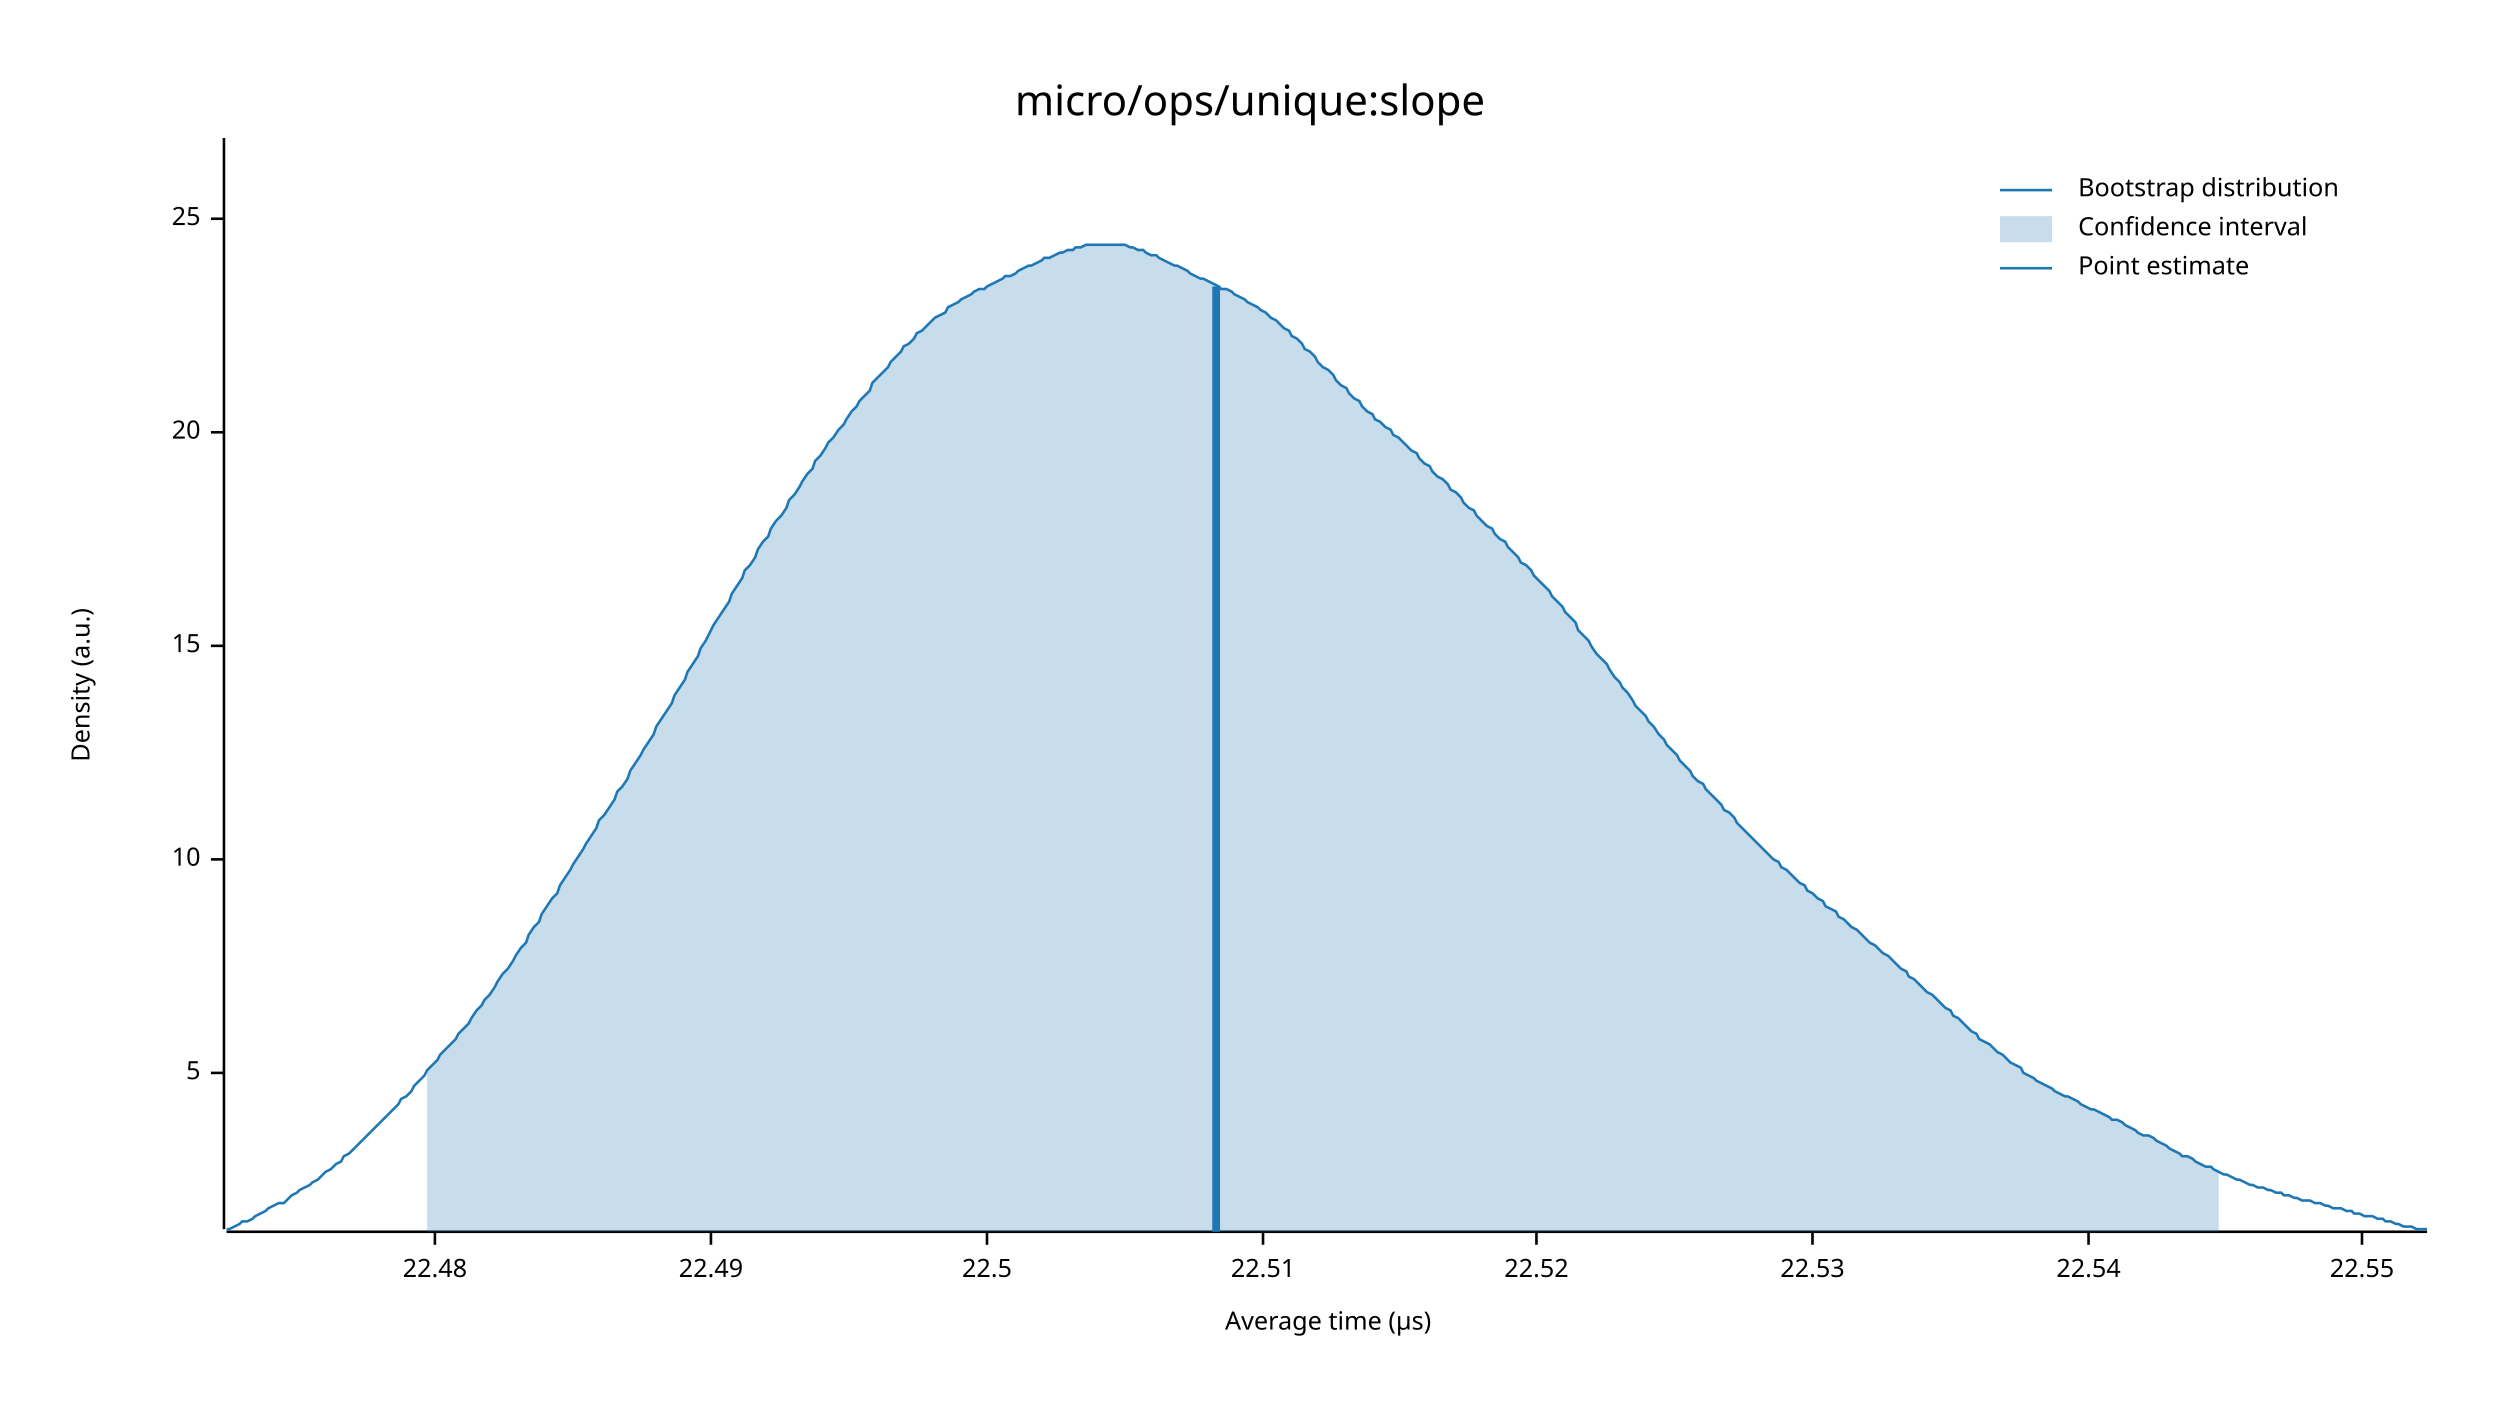
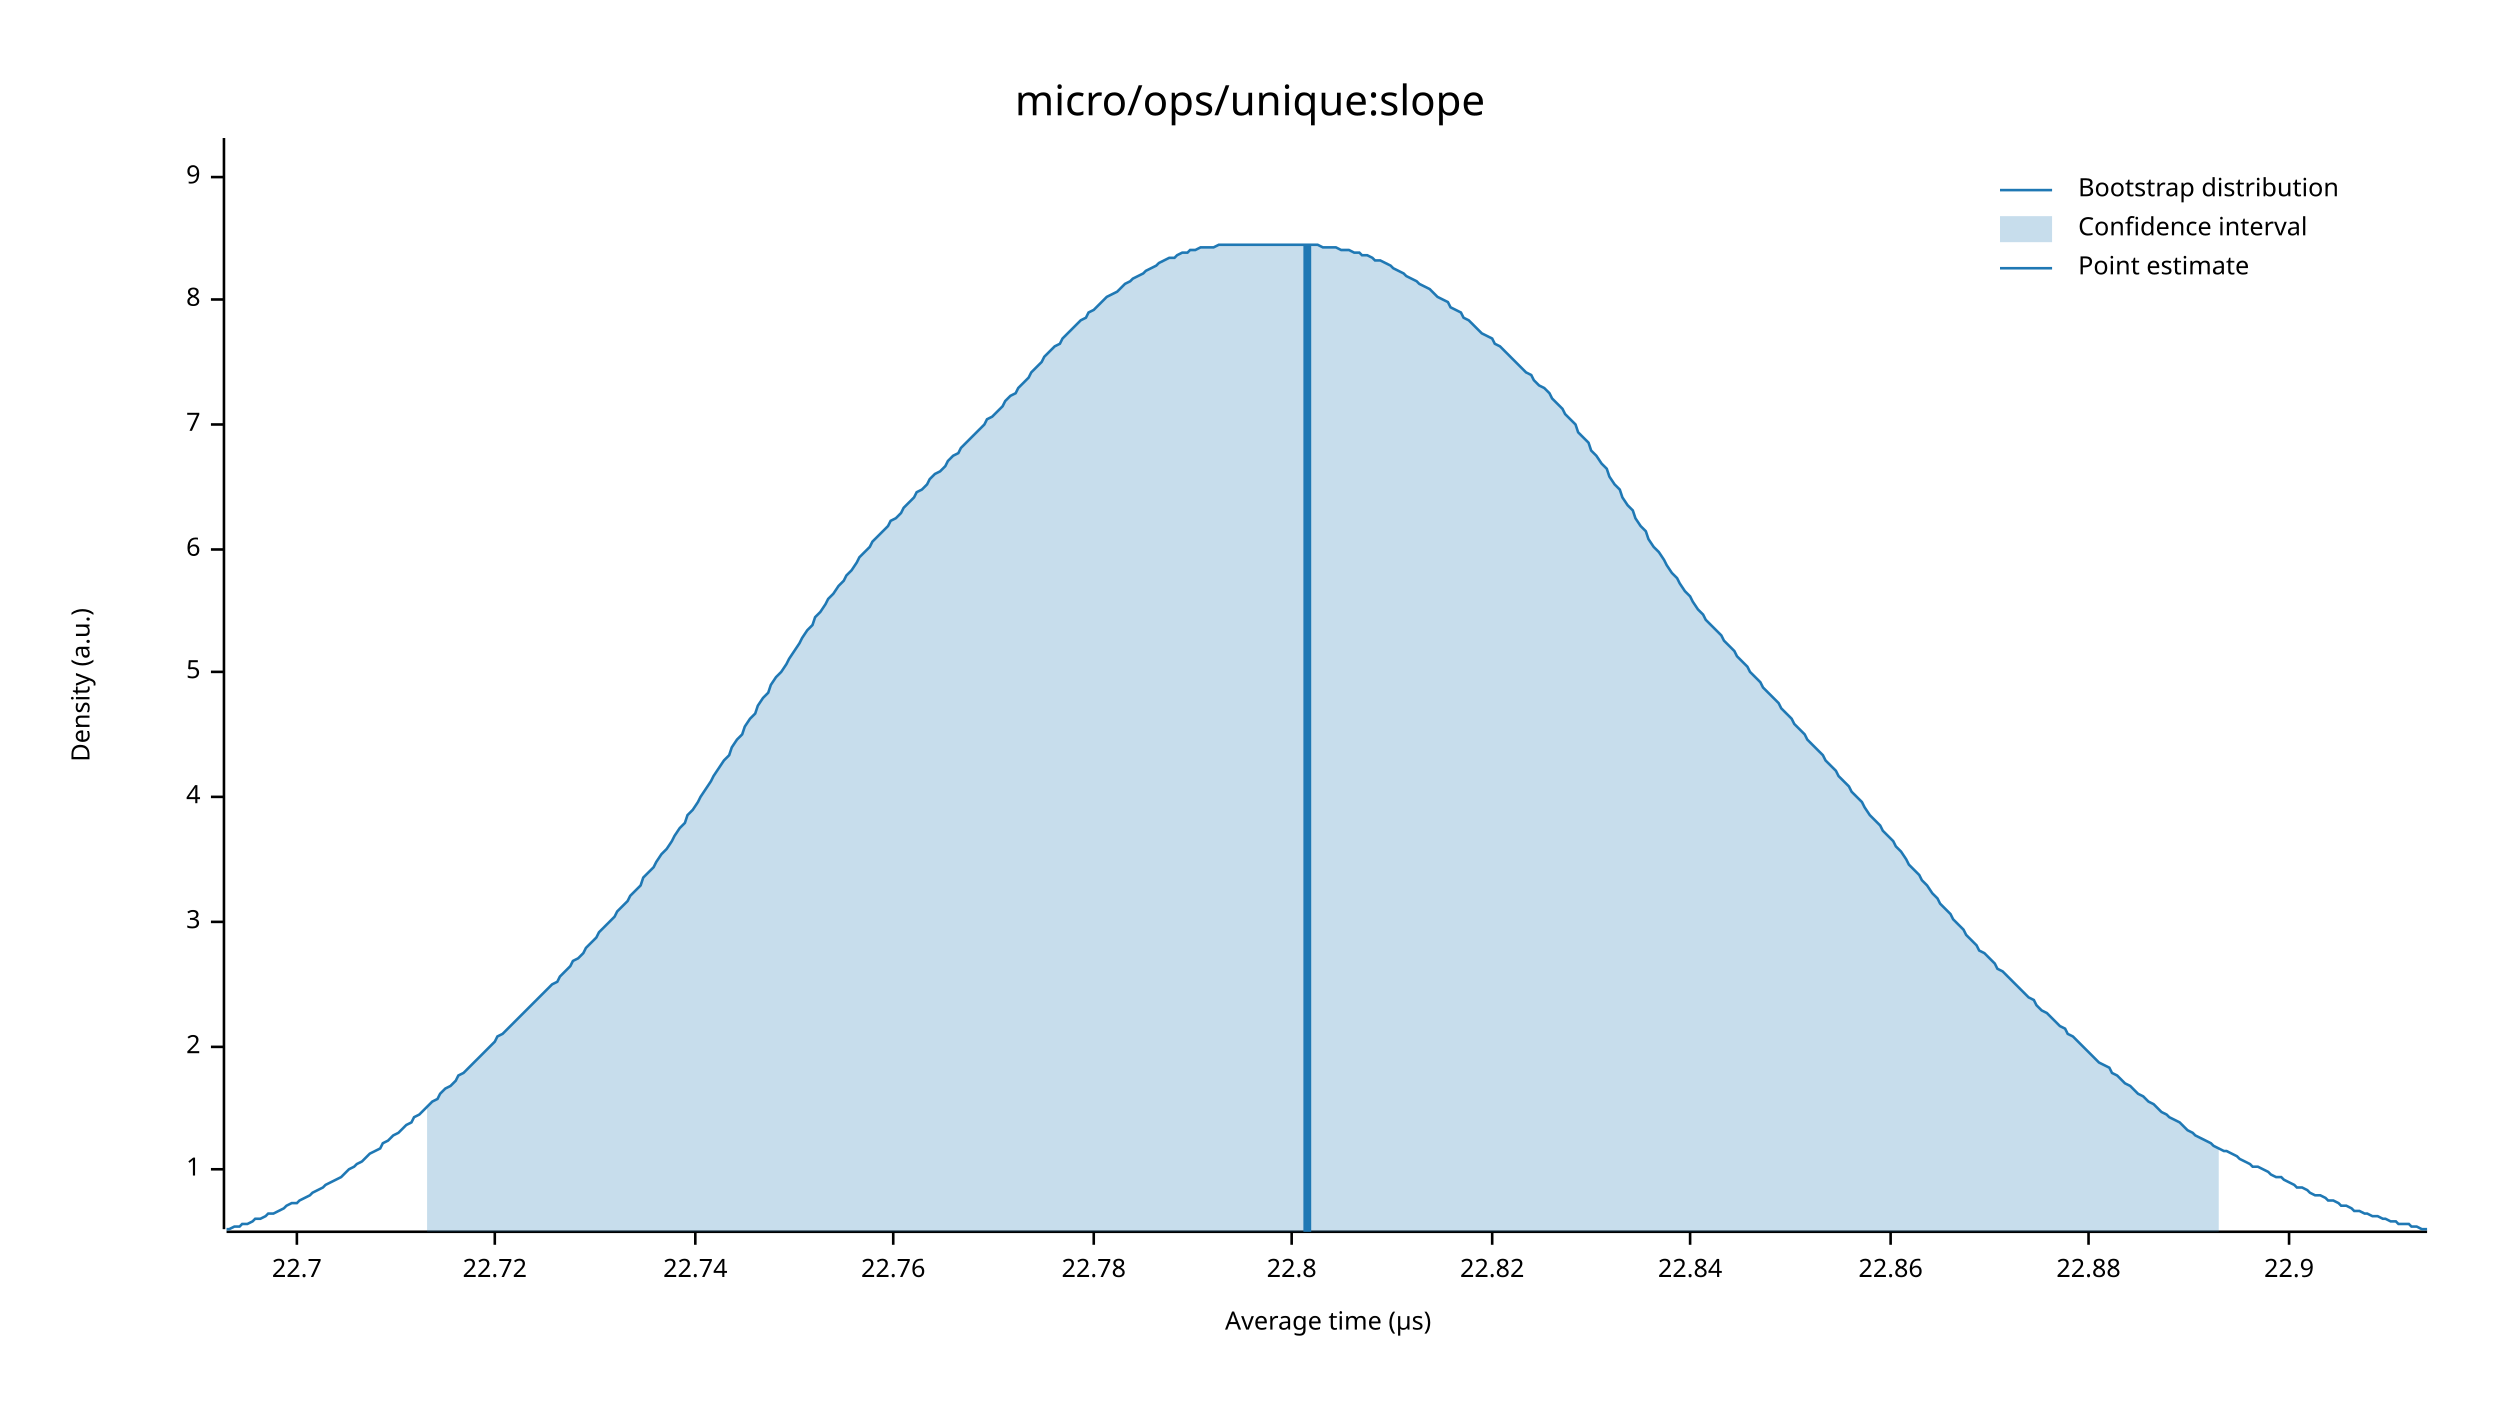
<svg xmlns="http://www.w3.org/2000/svg" width="960" height="540" viewBox="0 0 960 540">
  <text x="480" y="32" dy="0.76em" text-anchor="middle" font-family="sans-serif" font-size="16.129" opacity="1" fill="#000000">
micro/ops/unique:slope
</text>
  <text x="27" y="263" dy="0.76em" text-anchor="middle" font-family="sans-serif" font-size="9.677" opacity="1" fill="#000000" transform="rotate(270, 27, 263)">
Density (a.u.)
</text>
  <text x="510" y="513" dy="-0.5ex" text-anchor="middle" font-family="sans-serif" font-size="9.677" opacity="1" fill="#000000">
Average time (µs)
</text>
  <polyline fill="none" opacity="1" stroke="#000000" stroke-width="1" points="86,53 86,472 " />
-   <text x="77" y="412" dy="0.5ex" text-anchor="end" font-family="sans-serif" font-size="9.677" opacity="1" fill="#000000">
+   <text x="77" y="449" dy="0.5ex" text-anchor="end" font-family="sans-serif" font-size="9.677" opacity="1" fill="#000000">
+ 1
+ </text>
+   <polyline fill="none" opacity="1" stroke="#000000" stroke-width="1" points="81,449 86,449 " />
+   <text x="77" y="402" dy="0.5ex" text-anchor="end" font-family="sans-serif" font-size="9.677" opacity="1" fill="#000000">
+ 2
+ </text>
+   <polyline fill="none" opacity="1" stroke="#000000" stroke-width="1" points="81,402 86,402 " />
+   <text x="77" y="354" dy="0.5ex" text-anchor="end" font-family="sans-serif" font-size="9.677" opacity="1" fill="#000000">
+ 3
+ </text>
+   <polyline fill="none" opacity="1" stroke="#000000" stroke-width="1" points="81,354 86,354 " />
+   <text x="77" y="306" dy="0.5ex" text-anchor="end" font-family="sans-serif" font-size="9.677" opacity="1" fill="#000000">
+ 4
+ </text>
+   <polyline fill="none" opacity="1" stroke="#000000" stroke-width="1" points="81,306 86,306 " />
+   <text x="77" y="258" dy="0.5ex" text-anchor="end" font-family="sans-serif" font-size="9.677" opacity="1" fill="#000000">
5
</text>
-   <polyline fill="none" opacity="1" stroke="#000000" stroke-width="1" points="81,412 86,412 " />
-   <text x="77" y="330" dy="0.5ex" text-anchor="end" font-family="sans-serif" font-size="9.677" opacity="1" fill="#000000">
- 10
+   <polyline fill="none" opacity="1" stroke="#000000" stroke-width="1" points="81,258 86,258 " />
+   <text x="77" y="211" dy="0.5ex" text-anchor="end" font-family="sans-serif" font-size="9.677" opacity="1" fill="#000000">
+ 6
</text>
-   <polyline fill="none" opacity="1" stroke="#000000" stroke-width="1" points="81,330 86,330 " />
-   <text x="77" y="248" dy="0.5ex" text-anchor="end" font-family="sans-serif" font-size="9.677" opacity="1" fill="#000000">
- 15
+   <polyline fill="none" opacity="1" stroke="#000000" stroke-width="1" points="81,211 86,211 " />
+   <text x="77" y="163" dy="0.5ex" text-anchor="end" font-family="sans-serif" font-size="9.677" opacity="1" fill="#000000">
+ 7
</text>
-   <polyline fill="none" opacity="1" stroke="#000000" stroke-width="1" points="81,248 86,248 " />
-   <text x="77" y="166" dy="0.5ex" text-anchor="end" font-family="sans-serif" font-size="9.677" opacity="1" fill="#000000">
- 20
+   <polyline fill="none" opacity="1" stroke="#000000" stroke-width="1" points="81,163 86,163 " />
+   <text x="77" y="115" dy="0.5ex" text-anchor="end" font-family="sans-serif" font-size="9.677" opacity="1" fill="#000000">
+ 8
</text>
-   <polyline fill="none" opacity="1" stroke="#000000" stroke-width="1" points="81,166 86,166 " />
-   <text x="77" y="84" dy="0.5ex" text-anchor="end" font-family="sans-serif" font-size="9.677" opacity="1" fill="#000000">
- 25
+   <polyline fill="none" opacity="1" stroke="#000000" stroke-width="1" points="81,115 86,115 " />
+   <text x="77" y="68" dy="0.5ex" text-anchor="end" font-family="sans-serif" font-size="9.677" opacity="1" fill="#000000">
+ 9
</text>
-   <polyline fill="none" opacity="1" stroke="#000000" stroke-width="1" points="81,84 86,84 " />
+   <polyline fill="none" opacity="1" stroke="#000000" stroke-width="1" points="81,68 86,68 " />
  <polyline fill="none" opacity="1" stroke="#000000" stroke-width="1" points="87,473 932,473 " />
-   <text x="167" y="483" dy="0.76em" text-anchor="middle" font-family="sans-serif" font-size="9.677" opacity="1" fill="#000000">
- 22.48
+   <text x="114" y="483" dy="0.76em" text-anchor="middle" font-family="sans-serif" font-size="9.677" opacity="1" fill="#000000">
+ 22.7
</text>
-   <polyline fill="none" opacity="1" stroke="#000000" stroke-width="1" points="167,473 167,478 " />
-   <text x="273" y="483" dy="0.76em" text-anchor="middle" font-family="sans-serif" font-size="9.677" opacity="1" fill="#000000">
- 22.49
+   <polyline fill="none" opacity="1" stroke="#000000" stroke-width="1" points="114,473 114,478 " />
+   <text x="190" y="483" dy="0.76em" text-anchor="middle" font-family="sans-serif" font-size="9.677" opacity="1" fill="#000000">
+ 22.72
</text>
-   <polyline fill="none" opacity="1" stroke="#000000" stroke-width="1" points="273,473 273,478 " />
-   <text x="379" y="483" dy="0.76em" text-anchor="middle" font-family="sans-serif" font-size="9.677" opacity="1" fill="#000000">
- 22.5
+   <polyline fill="none" opacity="1" stroke="#000000" stroke-width="1" points="190,473 190,478 " />
+   <text x="267" y="483" dy="0.76em" text-anchor="middle" font-family="sans-serif" font-size="9.677" opacity="1" fill="#000000">
+ 22.74
</text>
-   <polyline fill="none" opacity="1" stroke="#000000" stroke-width="1" points="379,473 379,478 " />
-   <text x="485" y="483" dy="0.76em" text-anchor="middle" font-family="sans-serif" font-size="9.677" opacity="1" fill="#000000">
- 22.51
+   <polyline fill="none" opacity="1" stroke="#000000" stroke-width="1" points="267,473 267,478 " />
+   <text x="343" y="483" dy="0.76em" text-anchor="middle" font-family="sans-serif" font-size="9.677" opacity="1" fill="#000000">
+ 22.76
</text>
-   <polyline fill="none" opacity="1" stroke="#000000" stroke-width="1" points="485,473 485,478 " />
-   <text x="590" y="483" dy="0.76em" text-anchor="middle" font-family="sans-serif" font-size="9.677" opacity="1" fill="#000000">
- 22.52
+   <polyline fill="none" opacity="1" stroke="#000000" stroke-width="1" points="343,473 343,478 " />
+   <text x="420" y="483" dy="0.76em" text-anchor="middle" font-family="sans-serif" font-size="9.677" opacity="1" fill="#000000">
+ 22.78
</text>
-   <polyline fill="none" opacity="1" stroke="#000000" stroke-width="1" points="590,473 590,478 " />
-   <text x="696" y="483" dy="0.76em" text-anchor="middle" font-family="sans-serif" font-size="9.677" opacity="1" fill="#000000">
- 22.53
+   <polyline fill="none" opacity="1" stroke="#000000" stroke-width="1" points="420,473 420,478 " />
+   <text x="496" y="483" dy="0.76em" text-anchor="middle" font-family="sans-serif" font-size="9.677" opacity="1" fill="#000000">
+ 22.8
</text>
-   <polyline fill="none" opacity="1" stroke="#000000" stroke-width="1" points="696,473 696,478 " />
+   <polyline fill="none" opacity="1" stroke="#000000" stroke-width="1" points="496,473 496,478 " />
+   <text x="573" y="483" dy="0.76em" text-anchor="middle" font-family="sans-serif" font-size="9.677" opacity="1" fill="#000000">
+ 22.82
+ </text>
+   <polyline fill="none" opacity="1" stroke="#000000" stroke-width="1" points="573,473 573,478 " />
+   <text x="649" y="483" dy="0.76em" text-anchor="middle" font-family="sans-serif" font-size="9.677" opacity="1" fill="#000000">
+ 22.84
+ </text>
+   <polyline fill="none" opacity="1" stroke="#000000" stroke-width="1" points="649,473 649,478 " />
+   <text x="726" y="483" dy="0.76em" text-anchor="middle" font-family="sans-serif" font-size="9.677" opacity="1" fill="#000000">
+ 22.86
+ </text>
+   <polyline fill="none" opacity="1" stroke="#000000" stroke-width="1" points="726,473 726,478 " />
  <text x="802" y="483" dy="0.76em" text-anchor="middle" font-family="sans-serif" font-size="9.677" opacity="1" fill="#000000">
- 22.54
+ 22.88
</text>
  <polyline fill="none" opacity="1" stroke="#000000" stroke-width="1" points="802,473 802,478 " />
-   <text x="907" y="483" dy="0.76em" text-anchor="middle" font-family="sans-serif" font-size="9.677" opacity="1" fill="#000000">
- 22.55
+   <text x="879" y="483" dy="0.76em" text-anchor="middle" font-family="sans-serif" font-size="9.677" opacity="1" fill="#000000">
+ 22.9
</text>
-   <polyline fill="none" opacity="1" stroke="#000000" stroke-width="1" points="907,473 907,478 " />
-   <polyline fill="none" opacity="1" stroke="#1F78B4" stroke-width="1" points="87,472 88,472 90,471 92,470 93,469 95,469 97,468 98,467 100,466 102,465 103,464 105,463 107,462 109,462 110,461 112,459 114,458 115,457 117,456 119,455 120,454 122,453 124,451 125,450 127,449 129,447 131,446 132,444 134,443 136,441 137,440 139,438 141,436 142,435 144,433 146,431 147,430 149,428 151,426 153,424 154,422 156,421 158,419 159,417 161,415 163,413 164,411 166,409 168,407 169,405 171,403 173,401 175,399 176,397 178,395 180,393 181,391 183,388 185,386 186,384 188,382 190,379 191,377 193,374 195,372 197,369 198,367 200,364 202,362 203,359 205,356 207,354 208,351 210,348 212,345 214,343 215,340 217,337 219,334 220,332 222,329 224,326 225,324 227,321 229,318 230,315 232,313 234,310 236,307 237,304 239,302 241,299 242,296 244,293 246,290 247,288 249,285 251,282 252,279 254,276 256,273 258,270 259,267 261,264 263,261 264,258 266,255 268,252 269,249 271,246 273,242 274,240 276,237 278,234 280,231 281,228 283,225 285,222 286,219 288,217 290,214 291,211 293,208 295,206 296,203 298,200 300,198 302,195 303,192 305,190 307,187 308,185 310,182 312,180 313,177 315,175 317,172 318,170 320,168 322,165 324,163 325,161 327,158 329,156 330,154 332,152 334,150 335,147 337,145 339,143 341,141 342,139 344,137 346,135 347,133 349,132 351,130 352,128 354,127 356,125 357,124 359,122 361,121 363,120 364,118 366,117 368,116 369,115 371,114 373,113 374,112 376,111 378,111 379,110 381,109 383,108 385,107 386,106 388,106 390,105 391,104 393,103 395,102 396,102 398,101 400,100 401,99 403,99 405,98 407,97 408,97 410,96 412,96 413,95 415,95 417,94 418,94 420,94 422,94 423,94 425,94 427,94 429,94 430,94 432,94 434,95 435,95 437,96 439,96 440,97 442,98 444,98 445,99 447,100 449,101 451,102 452,102 454,103 456,104 457,105 459,106 461,107 462,107 464,108 466,109 468,110 469,111 471,111 473,112 474,113 476,114 478,115 479,116 481,117 483,118 484,119 486,120 488,122 490,123 491,124 493,126 495,127 496,129 498,130 500,132 501,134 503,135 505,137 506,139 508,141 510,142 512,144 513,146 515,148 517,149 518,151 520,153 522,154 523,156 525,158 527,159 528,161 530,162 532,164 534,165 535,167 537,168 539,170 540,171 542,173 544,174 545,176 547,178 549,179 550,181 552,183 554,184 556,186 557,188 559,189 561,191 562,193 564,195 566,196 567,198 569,200 571,202 573,203 574,205 576,207 578,208 579,210 581,212 583,214 584,216 586,217 588,219 589,221 591,223 593,225 595,227 596,229 598,231 600,233 601,235 603,237 605,239 606,242 608,244 610,246 611,248 613,251 615,253 617,255 618,257 620,260 622,262 623,264 625,266 627,269 628,271 630,273 632,275 633,277 635,279 637,282 639,284 640,286 642,288 644,290 645,292 647,294 649,296 650,298 652,300 654,301 655,303 657,305 659,307 661,309 662,311 664,312 666,314 667,316 669,318 671,320 672,321 674,323 676,325 677,326 679,328 681,330 683,331 684,333 686,334 688,336 689,337 691,339 693,340 694,342 696,343 698,345 700,346 701,348 703,349 705,350 706,352 708,353 710,355 711,356 713,357 715,359 716,360 718,362 720,363 722,365 723,366 725,367 727,369 728,370 730,372 732,373 733,375 735,376 737,378 738,379 740,381 742,382 744,384 745,385 747,387 749,388 750,390 752,391 754,393 755,394 757,396 759,397 760,399 762,400 764,401 766,403 767,404 769,405 771,407 772,408 774,409 776,410 777,412 779,413 781,414 782,415 784,416 786,417 788,418 789,419 791,420 793,421 794,421 796,422 798,423 799,424 801,425 803,426 804,426 806,427 808,428 810,429 811,430 813,430 815,431 816,432 818,433 820,434 821,435 823,436 825,436 827,437 828,438 830,439 832,440 833,441 835,442 837,443 838,444 840,444 842,445 843,446 845,447 847,448 849,448 850,449 852,450 854,451 855,451 857,452 859,453 860,453 862,454 864,455 865,455 867,456 869,456 871,457 872,457 874,458 876,458 877,459 879,459 881,460 882,460 884,461 886,461 887,461 889,462 891,462 893,463 894,463 896,464 898,464 899,464 901,465 903,465 904,466 906,466 908,467 909,467 911,467 913,468 915,468 916,469 918,469 920,470 921,470 923,471 925,471 926,471 928,472 930,472 932,472 " />
-   <polygon opacity="0.25" fill="#1F78B4" points="164,411 166,409 168,407 169,405 171,403 173,401 175,399 176,397 178,395 180,393 181,391 183,388 185,386 186,384 188,382 190,379 191,377 193,374 195,372 197,369 198,367 200,364 202,362 203,359 205,356 207,354 208,351 210,348 212,345 214,343 215,340 217,337 219,334 220,332 222,329 224,326 225,324 227,321 229,318 230,315 232,313 234,310 236,307 237,304 239,302 241,299 242,296 244,293 246,290 247,288 249,285 251,282 252,279 254,276 256,273 258,270 259,267 261,264 263,261 264,258 266,255 268,252 269,249 271,246 273,242 274,240 276,237 278,234 280,231 281,228 283,225 285,222 286,219 288,217 290,214 291,211 293,208 295,206 296,203 298,200 300,198 302,195 303,192 305,190 307,187 308,185 310,182 312,180 313,177 315,175 317,172 318,170 320,168 322,165 324,163 325,161 327,158 329,156 330,154 332,152 334,150 335,147 337,145 339,143 341,141 342,139 344,137 346,135 347,133 349,132 351,130 352,128 354,127 356,125 357,124 359,122 361,121 363,120 364,118 366,117 368,116 369,115 371,114 373,113 374,112 376,111 378,111 379,110 381,109 383,108 385,107 386,106 388,106 390,105 391,104 393,103 395,102 396,102 398,101 400,100 401,99 403,99 405,98 407,97 408,97 410,96 412,96 413,95 415,95 417,94 418,94 420,94 422,94 423,94 425,94 427,94 429,94 430,94 432,94 434,95 435,95 437,96 439,96 440,97 442,98 444,98 445,99 447,100 449,101 451,102 452,102 454,103 456,104 457,105 459,106 461,107 462,107 464,108 466,109 468,110 469,111 471,111 473,112 474,113 476,114 478,115 479,116 481,117 483,118 484,119 486,120 488,122 490,123 491,124 493,126 495,127 496,129 498,130 500,132 501,134 503,135 505,137 506,139 508,141 510,142 512,144 513,146 515,148 517,149 518,151 520,153 522,154 523,156 525,158 527,159 528,161 530,162 532,164 534,165 535,167 537,168 539,170 540,171 542,173 544,174 545,176 547,178 549,179 550,181 552,183 554,184 556,186 557,188 559,189 561,191 562,193 564,195 566,196 567,198 569,200 571,202 573,203 574,205 576,207 578,208 579,210 581,212 583,214 584,216 586,217 588,219 589,221 591,223 593,225 595,227 596,229 598,231 600,233 601,235 603,237 605,239 606,242 608,244 610,246 611,248 613,251 615,253 617,255 618,257 620,260 622,262 623,264 625,266 627,269 628,271 630,273 632,275 633,277 635,279 637,282 639,284 640,286 642,288 644,290 645,292 647,294 649,296 650,298 652,300 654,301 655,303 657,305 659,307 661,309 662,311 664,312 666,314 667,316 669,318 671,320 672,321 674,323 676,325 677,326 679,328 681,330 683,331 684,333 686,334 688,336 689,337 691,339 693,340 694,342 696,343 698,345 700,346 701,348 703,349 705,350 706,352 708,353 710,355 711,356 713,357 715,359 716,360 718,362 720,363 722,365 723,366 725,367 727,369 728,370 730,372 732,373 733,375 735,376 737,378 738,379 740,381 742,382 744,384 745,385 747,387 749,388 750,390 752,391 754,393 755,394 757,396 759,397 760,399 762,400 764,401 766,403 767,404 769,405 771,407 772,408 774,409 776,410 777,412 779,413 781,414 782,415 784,416 786,417 788,418 789,419 791,420 793,421 794,421 796,422 798,423 799,424 801,425 803,426 804,426 806,427 808,428 810,429 811,430 813,430 815,431 816,432 818,433 820,434 821,435 823,436 825,436 827,437 828,438 830,439 832,440 833,441 835,442 837,443 838,444 840,444 842,445 843,446 845,447 847,448 849,448 850,449 852,450 852,473 164,473 " />
-   <polyline fill="none" opacity="1" stroke="#1F78B4" stroke-width="3" points="467,473 467,110 " />
+   <polyline fill="none" opacity="1" stroke="#000000" stroke-width="1" points="879,473 879,478 " />
+   <polyline fill="none" opacity="1" stroke="#1F78B4" stroke-width="1" points="87,472 88,472 90,471 92,471 93,470 95,470 97,469 98,468 100,468 102,467 103,466 105,466 107,465 109,464 110,463 112,462 114,462 115,461 117,460 119,459 120,458 122,457 124,456 125,455 127,454 129,453 131,452 132,451 134,449 136,448 137,447 139,446 141,444 142,443 144,442 146,441 147,439 149,438 151,436 153,435 154,434 156,432 158,431 159,429 161,428 163,426 164,425 166,423 168,422 169,420 171,418 173,417 175,415 176,413 178,412 180,410 181,409 183,407 185,405 186,404 188,402 190,400 191,398 193,397 195,395 197,393 198,392 200,390 202,388 203,387 205,385 207,383 208,382 210,380 212,378 214,377 215,375 217,373 219,371 220,369 222,368 224,366 225,364 227,362 229,360 230,358 232,356 234,354 236,352 237,350 239,348 241,346 242,344 244,342 246,340 247,337 249,335 251,333 252,331 254,328 256,326 258,323 259,321 261,318 263,316 264,313 266,311 268,308 269,306 271,303 273,300 274,298 276,295 278,292 280,290 281,287 283,284 285,282 286,279 288,276 290,274 291,271 293,268 295,266 296,263 298,260 300,258 302,255 303,253 305,250 307,247 308,245 310,242 312,240 313,237 315,235 317,232 318,230 320,228 322,225 324,223 325,221 327,219 329,216 330,214 332,212 334,210 335,208 337,206 339,204 341,202 342,200 344,199 346,197 347,195 349,193 351,191 352,189 354,188 356,186 357,184 359,182 361,181 363,179 364,177 366,175 368,174 369,172 371,170 373,168 374,167 376,165 378,163 379,161 381,160 383,158 385,156 386,154 388,152 390,151 391,149 393,147 395,145 396,143 398,141 400,139 401,137 403,135 405,133 407,132 408,130 410,128 412,126 413,125 415,123 417,122 418,120 420,119 422,117 423,116 425,114 427,113 429,112 430,111 432,109 434,108 435,107 437,106 439,105 440,104 442,103 444,102 445,101 447,100 449,99 451,99 452,98 454,97 456,97 457,96 459,96 461,95 462,95 464,95 466,95 468,94 469,94 471,94 473,94 474,94 476,94 478,94 479,94 481,94 483,94 484,94 486,94 488,94 490,94 491,94 493,94 495,94 496,94 498,94 500,94 501,94 503,94 505,94 506,94 508,95 510,95 512,95 513,95 515,96 517,96 518,96 520,97 522,97 523,98 525,98 527,99 528,100 530,100 532,101 534,102 535,103 537,104 539,105 540,106 542,107 544,108 545,109 547,110 549,111 550,112 552,114 554,115 556,116 557,118 559,119 561,120 562,122 564,123 566,125 567,126 569,128 571,129 573,130 574,132 576,133 578,135 579,136 581,138 583,140 584,141 586,143 588,144 589,146 591,148 593,149 595,151 596,153 598,155 600,157 601,159 603,161 605,163 606,166 608,168 610,170 611,173 613,175 615,178 617,180 618,183 620,186 622,188 623,191 625,194 627,196 628,199 630,202 632,204 633,207 635,210 637,212 639,215 640,217 642,220 644,222 645,224 647,227 649,229 650,231 652,234 654,236 655,238 657,240 659,242 661,244 662,246 664,248 666,250 667,252 669,254 671,256 672,258 674,260 676,262 677,264 679,266 681,268 683,270 684,272 686,274 688,276 689,278 691,280 693,282 694,284 696,286 698,288 700,290 701,292 703,294 705,296 706,298 708,300 710,302 711,304 713,306 715,308 716,310 718,313 720,315 722,317 723,319 725,321 727,323 728,325 730,327 732,330 733,332 735,334 737,336 738,338 740,340 742,343 744,345 745,347 747,349 749,351 750,353 752,355 754,357 755,359 757,361 759,363 760,365 762,366 764,368 766,370 767,372 769,373 771,375 772,376 774,378 776,380 777,381 779,383 781,384 782,386 784,388 786,389 788,391 789,392 791,394 793,395 794,397 796,398 798,400 799,401 801,403 803,405 804,406 806,408 808,409 810,410 811,412 813,413 815,415 816,416 818,417 820,419 821,420 823,421 825,423 827,424 828,425 830,427 832,428 833,429 835,430 837,431 838,432 840,434 842,435 843,436 845,437 847,438 849,439 850,440 852,441 854,442 855,442 857,443 859,444 860,445 862,446 864,447 865,448 867,448 869,449 871,450 872,451 874,452 876,452 877,453 879,454 881,455 882,456 884,456 886,457 887,458 889,459 891,459 893,460 894,461 896,461 898,462 899,463 901,463 903,464 904,465 906,465 908,466 909,466 911,467 913,467 915,468 916,468 918,469 920,469 921,470 923,470 925,470 926,471 928,471 930,472 932,472 " />
+   <polygon opacity="0.25" fill="#1F78B4" points="164,425 166,423 168,422 169,420 171,418 173,417 175,415 176,413 178,412 180,410 181,409 183,407 185,405 186,404 188,402 190,400 191,398 193,397 195,395 197,393 198,392 200,390 202,388 203,387 205,385 207,383 208,382 210,380 212,378 214,377 215,375 217,373 219,371 220,369 222,368 224,366 225,364 227,362 229,360 230,358 232,356 234,354 236,352 237,350 239,348 241,346 242,344 244,342 246,340 247,337 249,335 251,333 252,331 254,328 256,326 258,323 259,321 261,318 263,316 264,313 266,311 268,308 269,306 271,303 273,300 274,298 276,295 278,292 280,290 281,287 283,284 285,282 286,279 288,276 290,274 291,271 293,268 295,266 296,263 298,260 300,258 302,255 303,253 305,250 307,247 308,245 310,242 312,240 313,237 315,235 317,232 318,230 320,228 322,225 324,223 325,221 327,219 329,216 330,214 332,212 334,210 335,208 337,206 339,204 341,202 342,200 344,199 346,197 347,195 349,193 351,191 352,189 354,188 356,186 357,184 359,182 361,181 363,179 364,177 366,175 368,174 369,172 371,170 373,168 374,167 376,165 378,163 379,161 381,160 383,158 385,156 386,154 388,152 390,151 391,149 393,147 395,145 396,143 398,141 400,139 401,137 403,135 405,133 407,132 408,130 410,128 412,126 413,125 415,123 417,122 418,120 420,119 422,117 423,116 425,114 427,113 429,112 430,111 432,109 434,108 435,107 437,106 439,105 440,104 442,103 444,102 445,101 447,100 449,99 451,99 452,98 454,97 456,97 457,96 459,96 461,95 462,95 464,95 466,95 468,94 469,94 471,94 473,94 474,94 476,94 478,94 479,94 481,94 483,94 484,94 486,94 488,94 490,94 491,94 493,94 495,94 496,94 498,94 500,94 501,94 503,94 505,94 506,94 508,95 510,95 512,95 513,95 515,96 517,96 518,96 520,97 522,97 523,98 525,98 527,99 528,100 530,100 532,101 534,102 535,103 537,104 539,105 540,106 542,107 544,108 545,109 547,110 549,111 550,112 552,114 554,115 556,116 557,118 559,119 561,120 562,122 564,123 566,125 567,126 569,128 571,129 573,130 574,132 576,133 578,135 579,136 581,138 583,140 584,141 586,143 588,144 589,146 591,148 593,149 595,151 596,153 598,155 600,157 601,159 603,161 605,163 606,166 608,168 610,170 611,173 613,175 615,178 617,180 618,183 620,186 622,188 623,191 625,194 627,196 628,199 630,202 632,204 633,207 635,210 637,212 639,215 640,217 642,220 644,222 645,224 647,227 649,229 650,231 652,234 654,236 655,238 657,240 659,242 661,244 662,246 664,248 666,250 667,252 669,254 671,256 672,258 674,260 676,262 677,264 679,266 681,268 683,270 684,272 686,274 688,276 689,278 691,280 693,282 694,284 696,286 698,288 700,290 701,292 703,294 705,296 706,298 708,300 710,302 711,304 713,306 715,308 716,310 718,313 720,315 722,317 723,319 725,321 727,323 728,325 730,327 732,330 733,332 735,334 737,336 738,338 740,340 742,343 744,345 745,347 747,349 749,351 750,353 752,355 754,357 755,359 757,361 759,363 760,365 762,366 764,368 766,370 767,372 769,373 771,375 772,376 774,378 776,380 777,381 779,383 781,384 782,386 784,388 786,389 788,391 789,392 791,394 793,395 794,397 796,398 798,400 799,401 801,403 803,405 804,406 806,408 808,409 810,410 811,412 813,413 815,415 816,416 818,417 820,419 821,420 823,421 825,423 827,424 828,425 830,427 832,428 833,429 835,430 837,431 838,432 840,434 842,435 843,436 845,437 847,438 849,439 850,440 852,441 852,473 164,473 " />
+   <polyline fill="none" opacity="1" stroke="#1F78B4" stroke-width="3" points="502,473 502,94 " />
  <text x="798" y="68" dy="0.76em" text-anchor="start" font-family="sans-serif" font-size="9.677" opacity="1" fill="#000000">
Bootstrap distribution
</text>
  <text x="798" y="83" dy="0.76em" text-anchor="start" font-family="sans-serif" font-size="9.677" opacity="1" fill="#000000">
Confidence interval
</text>
  <text x="798" y="98" dy="0.76em" text-anchor="start" font-family="sans-serif" font-size="9.677" opacity="1" fill="#000000">
Point estimate
</text>
  <polyline fill="none" opacity="1" stroke="#1F78B4" stroke-width="1" points="768,73 788,73 " />
  <rect x="768" y="83" width="20" height="10" opacity="0.25" fill="#1F78B4" stroke="none" />
  <polyline fill="none" opacity="1" stroke="#1F78B4" stroke-width="1" points="768,103 788,103 " />
</svg>
